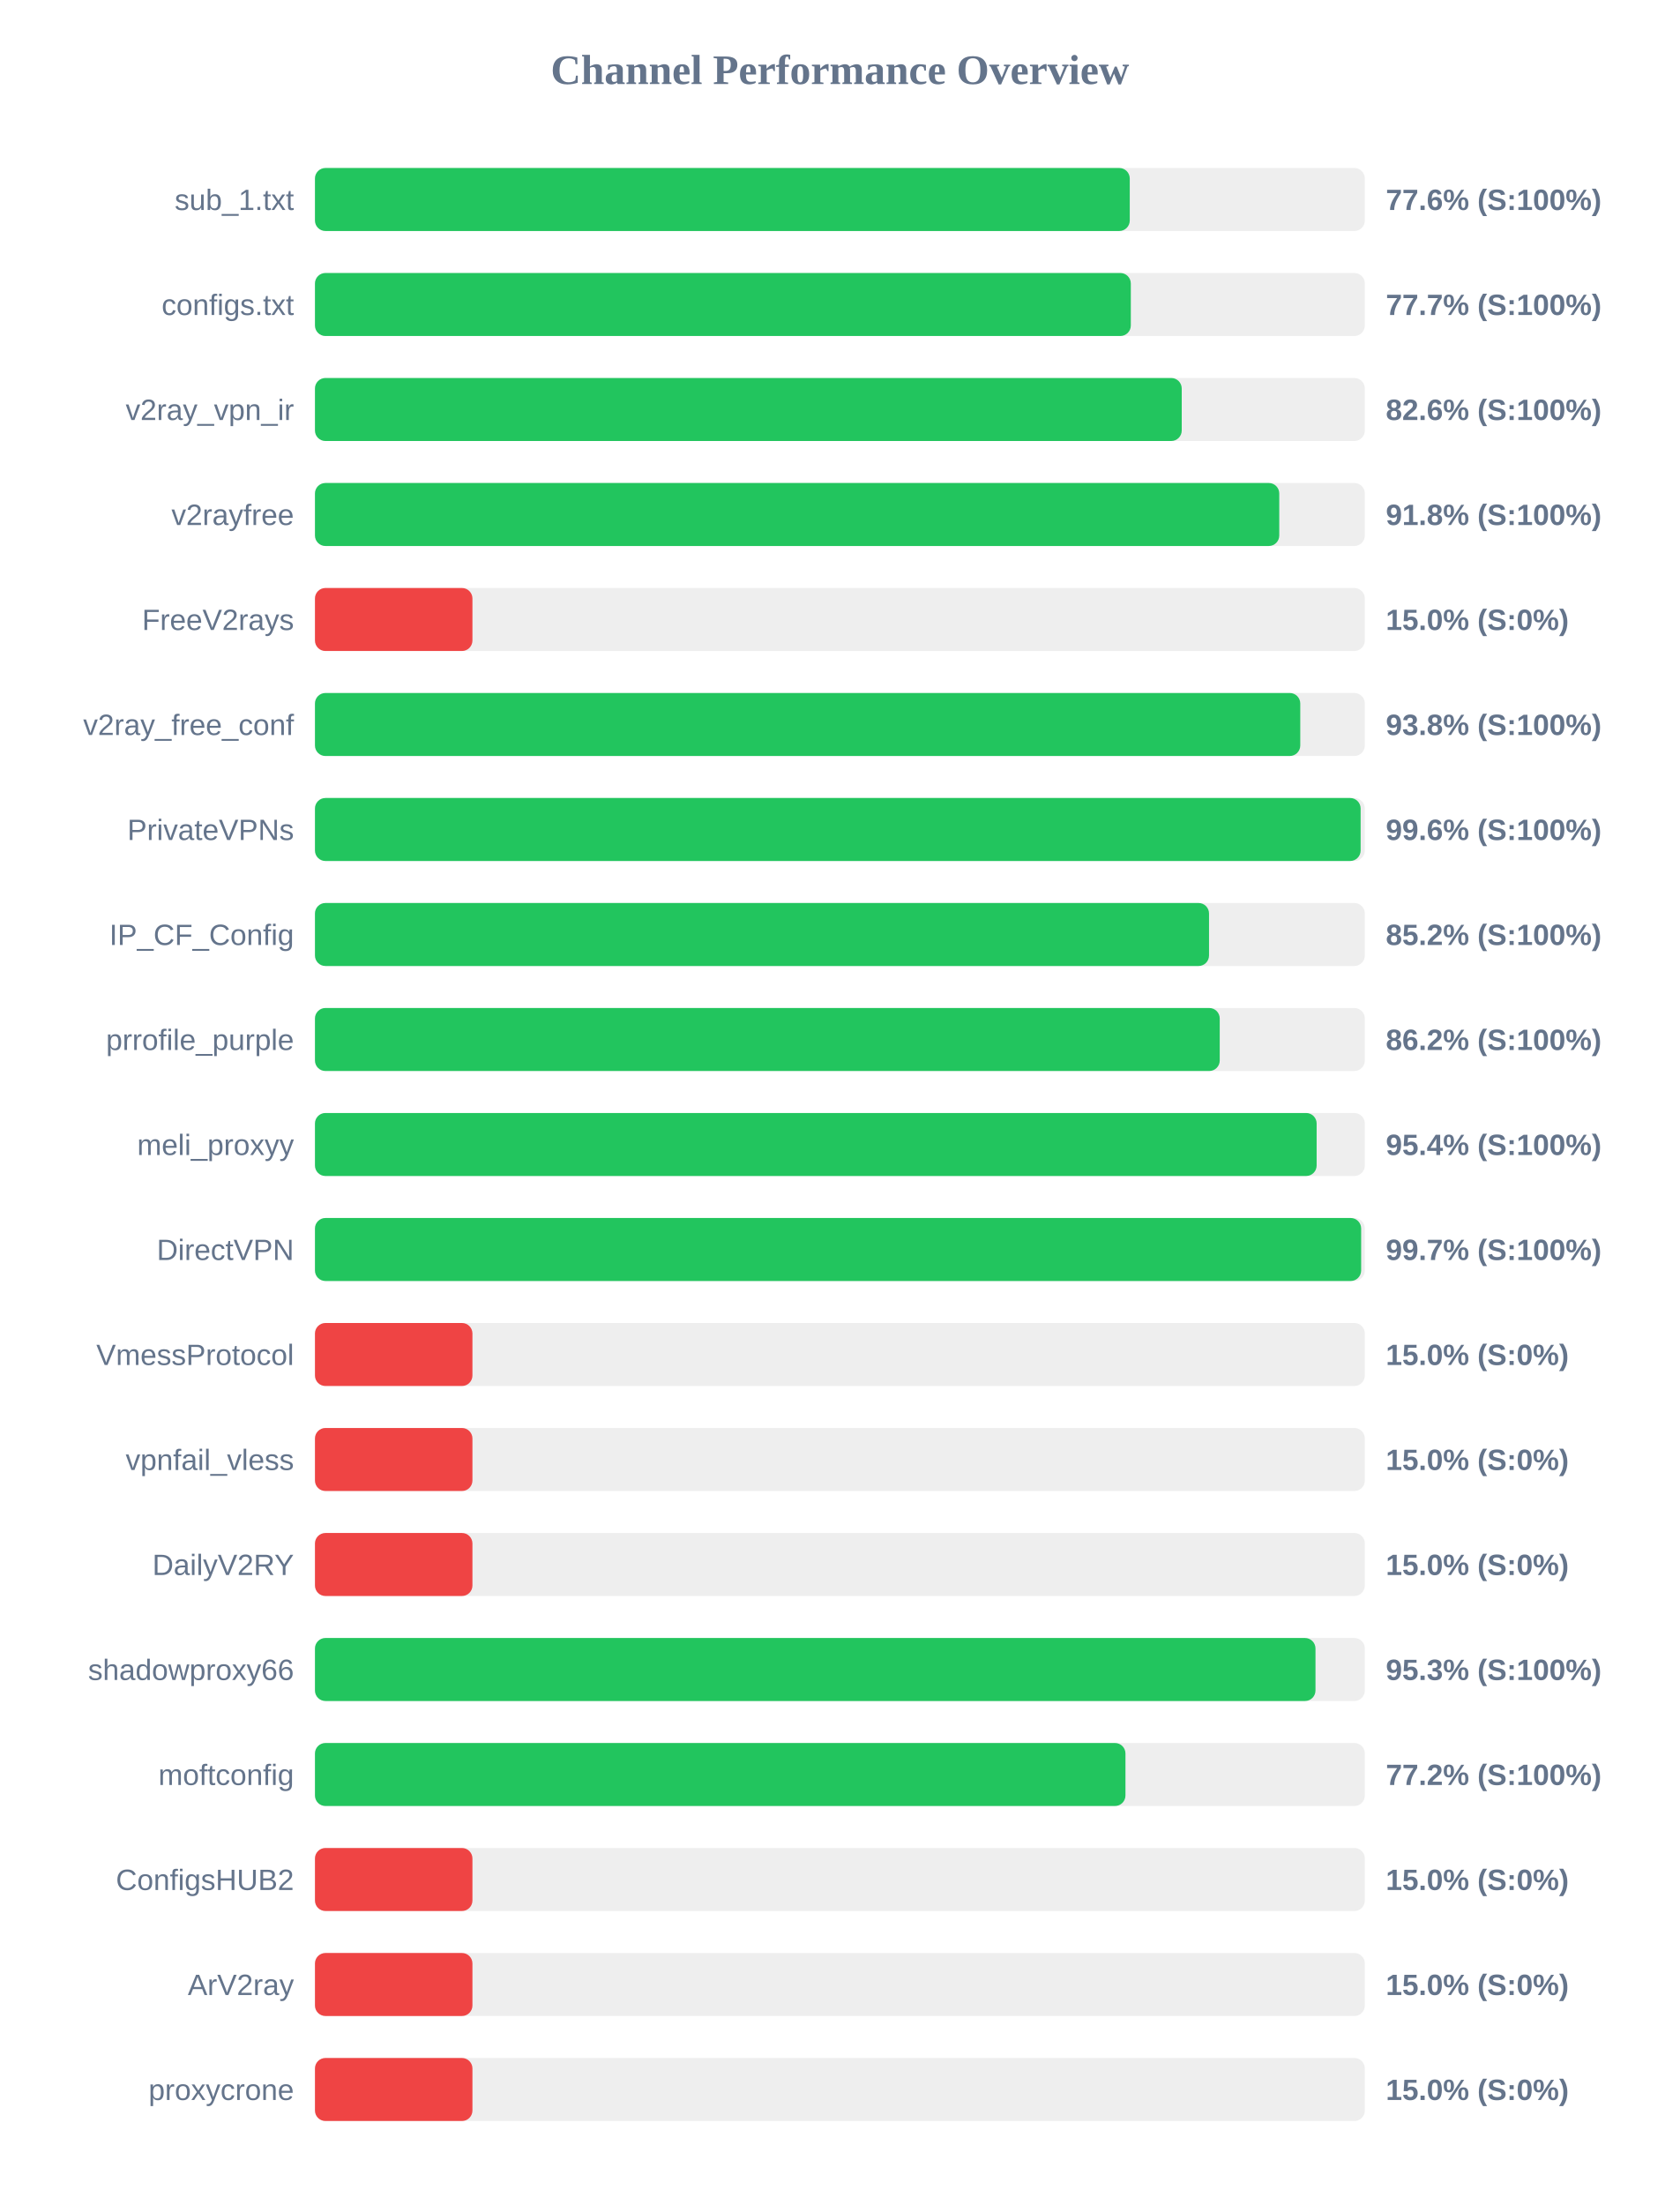
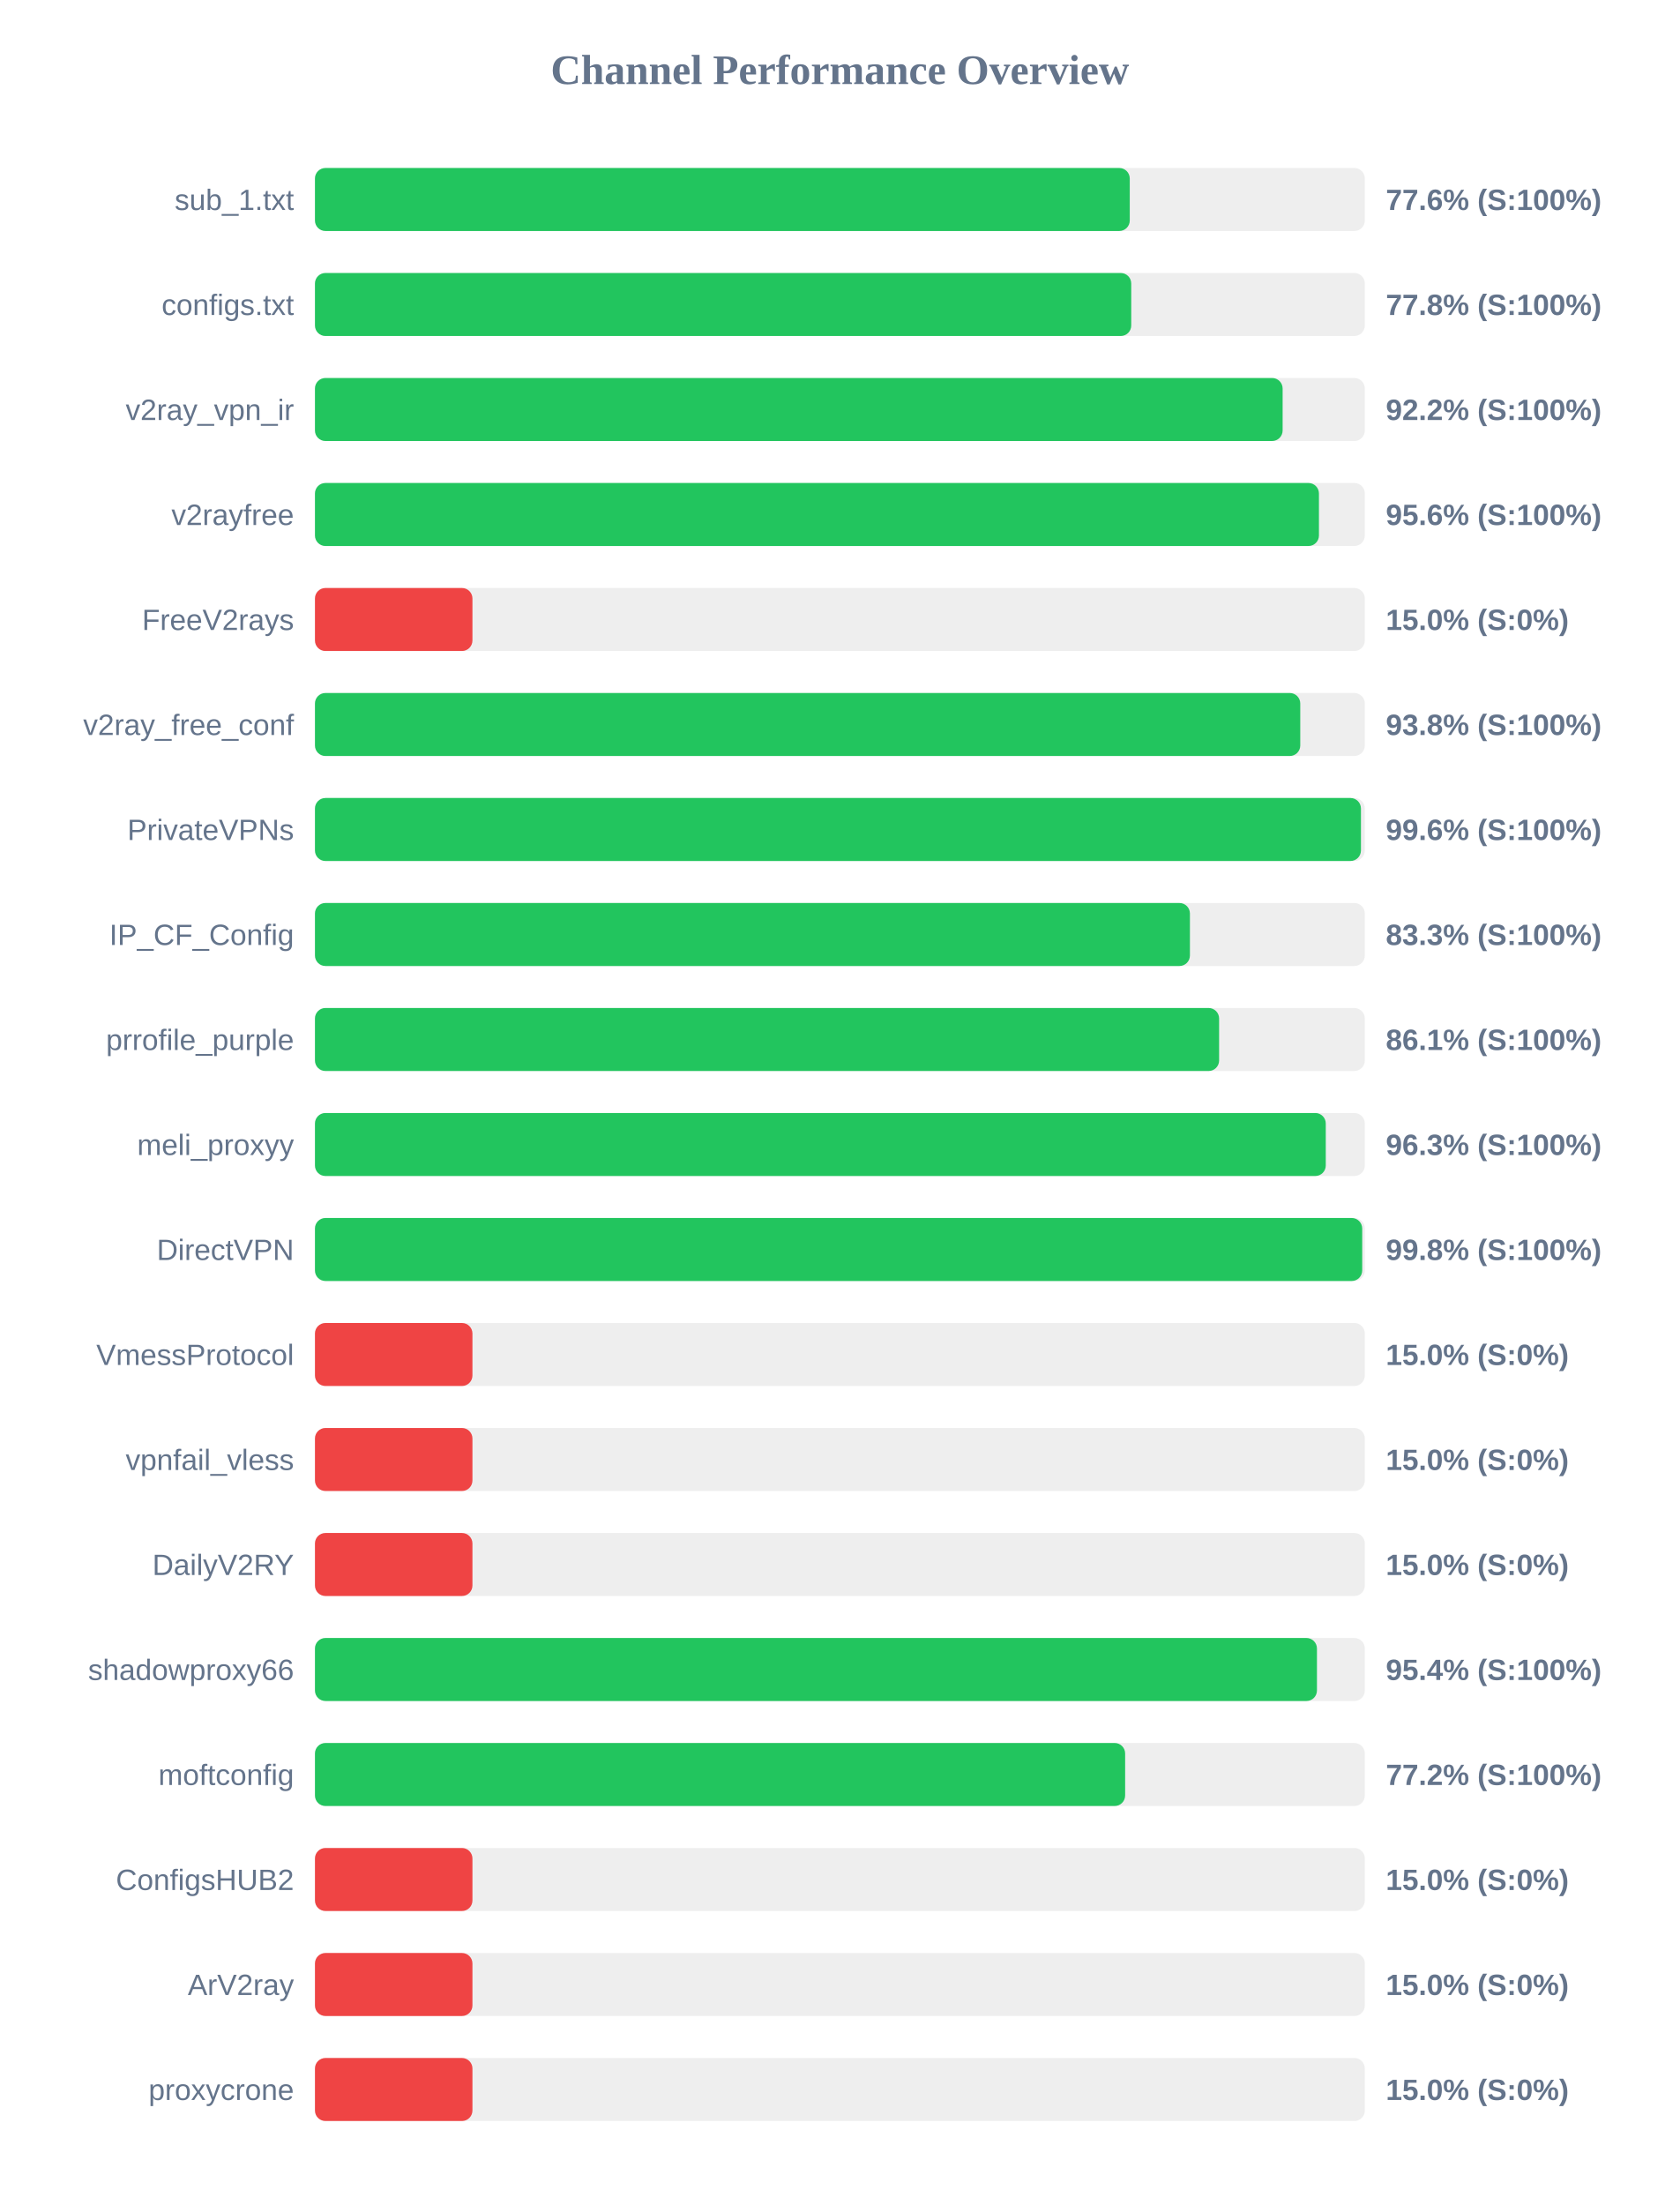
<svg xmlns="http://www.w3.org/2000/svg" width="800" height="1050" version="1.1">
  <style>
        .row { font: 14px Arial; fill: #64748b; }
        .score { font: bold 14px Arial; fill: #64748b; }
    </style>
  <text x="400" y="40" text-anchor="middle" font-size="20px" font-weight="bold" fill="#64748b">Channel Performance Overview</text>
  <rect x="150" y="80" width="500" height="30" fill="#eee" rx="5" />
  <rect x="150" y="80" width="388.05" height="30" fill="#22c55e" rx="5" />
  <text x="140" y="100" text-anchor="end" class="row">sub_1.txt</text>
  <text x="660" y="100" text-anchor="start" class="score">77.6% (S:100%)</text>
  <rect x="150" y="130" width="500" height="30" fill="#eee" rx="5" />
-   <rect x="150" y="130" width="388.55" height="30" fill="#22c55e" rx="5" />
+   <rect x="150" y="130" width="388.75" height="30" fill="#22c55e" rx="5" />
  <text x="140" y="150" text-anchor="end" class="row">configs.txt</text>
-   <text x="660" y="150" text-anchor="start" class="score">77.7% (S:100%)</text>
+   <text x="660" y="150" text-anchor="start" class="score">77.8% (S:100%)</text>
  <rect x="150" y="180" width="500" height="30" fill="#eee" rx="5" />
-   <rect x="150" y="180" width="412.8" height="30" fill="#22c55e" rx="5" />
+   <rect x="150" y="180" width="460.85" height="30" fill="#22c55e" rx="5" />
  <text x="140" y="200" text-anchor="end" class="row">v2ray_vpn_ir</text>
-   <text x="660" y="200" text-anchor="start" class="score">82.6% (S:100%)</text>
+   <text x="660" y="200" text-anchor="start" class="score">92.2% (S:100%)</text>
  <rect x="150" y="230" width="500" height="30" fill="#eee" rx="5" />
-   <rect x="150" y="230" width="459.25" height="30" fill="#22c55e" rx="5" />
+   <rect x="150" y="230" width="478.15" height="30" fill="#22c55e" rx="5" />
  <text x="140" y="250" text-anchor="end" class="row">v2rayfree</text>
-   <text x="660" y="250" text-anchor="start" class="score">91.8% (S:100%)</text>
+   <text x="660" y="250" text-anchor="start" class="score">95.6% (S:100%)</text>
  <rect x="150" y="280" width="500" height="30" fill="#eee" rx="5" />
  <rect x="150" y="280" width="75.0" height="30" fill="#ef4444" rx="5" />
  <text x="140" y="300" text-anchor="end" class="row">FreeV2rays</text>
  <text x="660" y="300" text-anchor="start" class="score">15.0% (S:0%)</text>
  <rect x="150" y="330" width="500" height="30" fill="#eee" rx="5" />
  <rect x="150" y="330" width="469.25" height="30" fill="#22c55e" rx="5" />
  <text x="140" y="350" text-anchor="end" class="row">v2ray_free_conf</text>
  <text x="660" y="350" text-anchor="start" class="score">93.8% (S:100%)</text>
  <rect x="150" y="380" width="500" height="30" fill="#eee" rx="5" />
-   <rect x="150" y="380" width="498.0" height="30" fill="#22c55e" rx="5" />
+   <rect x="150" y="380" width="498.15" height="30" fill="#22c55e" rx="5" />
  <text x="140" y="400" text-anchor="end" class="row">PrivateVPNs</text>
  <text x="660" y="400" text-anchor="start" class="score">99.6% (S:100%)</text>
  <rect x="150" y="430" width="500" height="30" fill="#eee" rx="5" />
-   <rect x="150" y="430" width="425.8" height="30" fill="#22c55e" rx="5" />
+   <rect x="150" y="430" width="416.7" height="30" fill="#22c55e" rx="5" />
  <text x="140" y="450" text-anchor="end" class="row">IP_CF_Config</text>
-   <text x="660" y="450" text-anchor="start" class="score">85.2% (S:100%)</text>
+   <text x="660" y="450" text-anchor="start" class="score">83.3% (S:100%)</text>
  <rect x="150" y="480" width="500" height="30" fill="#eee" rx="5" />
-   <rect x="150" y="480" width="430.9" height="30" fill="#22c55e" rx="5" />
+   <rect x="150" y="480" width="430.6" height="30" fill="#22c55e" rx="5" />
  <text x="140" y="500" text-anchor="end" class="row">prrofile_purple</text>
-   <text x="660" y="500" text-anchor="start" class="score">86.2% (S:100%)</text>
+   <text x="660" y="500" text-anchor="start" class="score">86.1% (S:100%)</text>
  <rect x="150" y="530" width="500" height="30" fill="#eee" rx="5" />
-   <rect x="150" y="530" width="477.05" height="30" fill="#22c55e" rx="5" />
+   <rect x="150" y="530" width="481.4" height="30" fill="#22c55e" rx="5" />
  <text x="140" y="550" text-anchor="end" class="row">meli_proxyy</text>
-   <text x="660" y="550" text-anchor="start" class="score">95.4% (S:100%)</text>
+   <text x="660" y="550" text-anchor="start" class="score">96.3% (S:100%)</text>
  <rect x="150" y="580" width="500" height="30" fill="#eee" rx="5" />
-   <rect x="150" y="580" width="498.25" height="30" fill="#22c55e" rx="5" />
+   <rect x="150" y="580" width="498.75" height="30" fill="#22c55e" rx="5" />
  <text x="140" y="600" text-anchor="end" class="row">DirectVPN</text>
-   <text x="660" y="600" text-anchor="start" class="score">99.7% (S:100%)</text>
+   <text x="660" y="600" text-anchor="start" class="score">99.8% (S:100%)</text>
  <rect x="150" y="630" width="500" height="30" fill="#eee" rx="5" />
  <rect x="150" y="630" width="75.0" height="30" fill="#ef4444" rx="5" />
  <text x="140" y="650" text-anchor="end" class="row">VmessProtocol</text>
  <text x="660" y="650" text-anchor="start" class="score">15.0% (S:0%)</text>
  <rect x="150" y="680" width="500" height="30" fill="#eee" rx="5" />
  <rect x="150" y="680" width="75.0" height="30" fill="#ef4444" rx="5" />
  <text x="140" y="700" text-anchor="end" class="row">vpnfail_vless</text>
  <text x="660" y="700" text-anchor="start" class="score">15.0% (S:0%)</text>
  <rect x="150" y="730" width="500" height="30" fill="#eee" rx="5" />
  <rect x="150" y="730" width="75.0" height="30" fill="#ef4444" rx="5" />
  <text x="140" y="750" text-anchor="end" class="row">DailyV2RY</text>
  <text x="660" y="750" text-anchor="start" class="score">15.0% (S:0%)</text>
  <rect x="150" y="780" width="500" height="30" fill="#eee" rx="5" />
-   <rect x="150" y="780" width="476.5" height="30" fill="#22c55e" rx="5" />
+   <rect x="150" y="780" width="477.2" height="30" fill="#22c55e" rx="5" />
  <text x="140" y="800" text-anchor="end" class="row">shadowproxy66</text>
-   <text x="660" y="800" text-anchor="start" class="score">95.3% (S:100%)</text>
+   <text x="660" y="800" text-anchor="start" class="score">95.4% (S:100%)</text>
  <rect x="150" y="830" width="500" height="30" fill="#eee" rx="5" />
-   <rect x="150" y="830" width="386.0" height="30" fill="#22c55e" rx="5" />
+   <rect x="150" y="830" width="385.85" height="30" fill="#22c55e" rx="5" />
  <text x="140" y="850" text-anchor="end" class="row">moftconfig</text>
  <text x="660" y="850" text-anchor="start" class="score">77.2% (S:100%)</text>
  <rect x="150" y="880" width="500" height="30" fill="#eee" rx="5" />
  <rect x="150" y="880" width="75.0" height="30" fill="#ef4444" rx="5" />
  <text x="140" y="900" text-anchor="end" class="row">ConfigsHUB2</text>
  <text x="660" y="900" text-anchor="start" class="score">15.0% (S:0%)</text>
  <rect x="150" y="930" width="500" height="30" fill="#eee" rx="5" />
  <rect x="150" y="930" width="75.0" height="30" fill="#ef4444" rx="5" />
  <text x="140" y="950" text-anchor="end" class="row">ArV2ray</text>
  <text x="660" y="950" text-anchor="start" class="score">15.0% (S:0%)</text>
  <rect x="150" y="980" width="500" height="30" fill="#eee" rx="5" />
  <rect x="150" y="980" width="75.0" height="30" fill="#ef4444" rx="5" />
  <text x="140" y="1000" text-anchor="end" class="row">proxycrone</text>
  <text x="660" y="1000" text-anchor="start" class="score">15.0% (S:0%)</text>
</svg>
